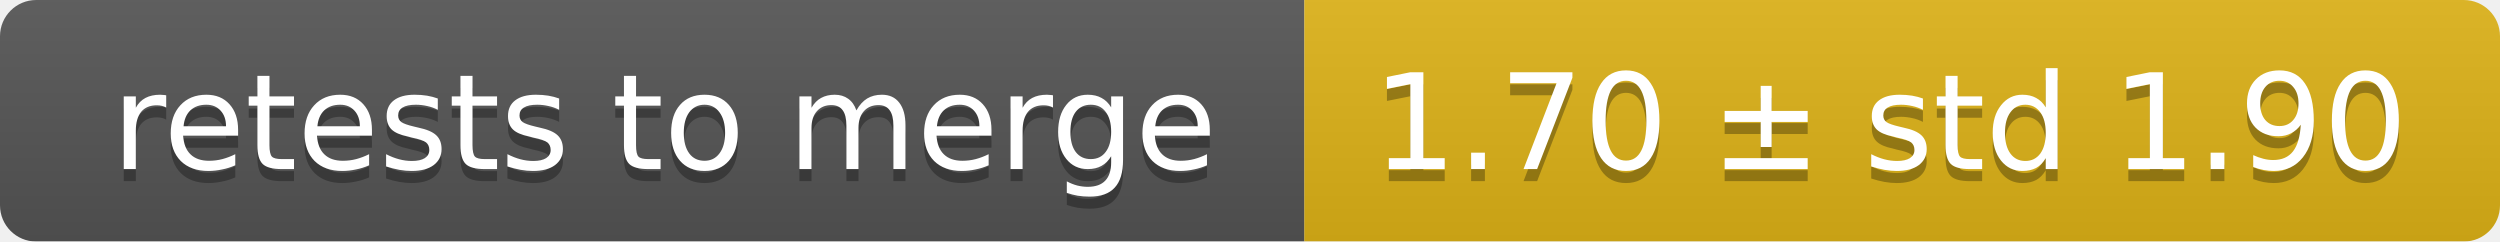
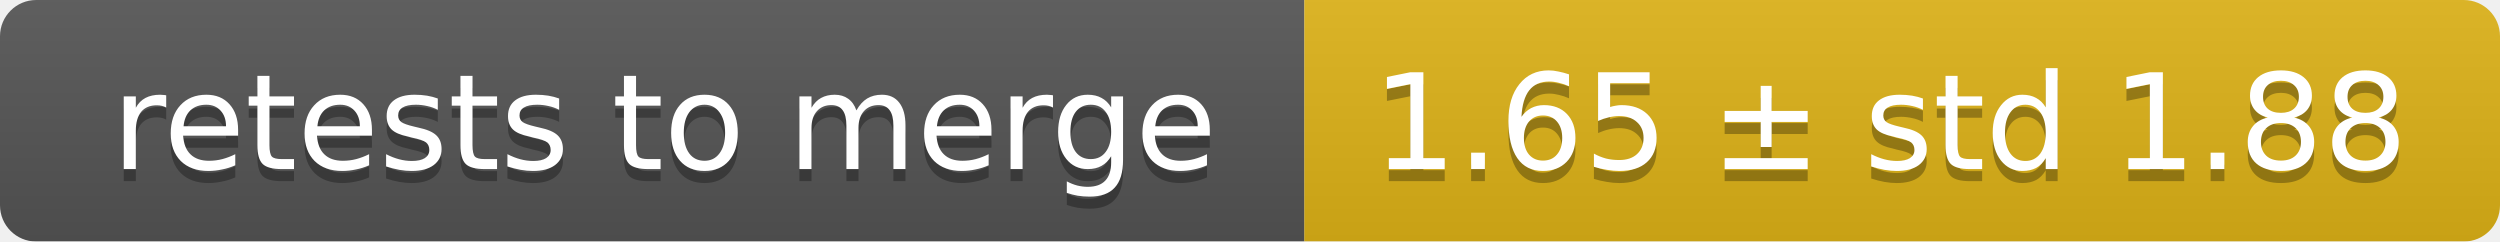
<svg xmlns="http://www.w3.org/2000/svg" width="207" height="20">
  <linearGradient id="smooth" x2="0" y2="100%">
    <stop offset="0" stop-color="#bbb" stop-opacity=".1" />
    <stop offset="1" stop-opacity=".1" />
  </linearGradient>
  <mask id="round">
    <rect width="207" height="20" rx="3" fill="#fff" />
  </mask>
  <g mask="url(#round)">
    <rect width="108" height="20" fill="#555" />
    <rect x="108" width="99" height="20" fill="#dfb317" />
    <rect width="207" height="20" fill="url(#smooth)" />
  </g>
  <g fill="#fff" text-anchor="middle" font-family="DejaVu Sans,Verdana,Geneva,sans-serif" font-size="11">
    <text x="55" y="15" fill="#010101" fill-opacity=".3">retests to merge</text>
    <text x="55" y="14">retests to merge</text>
-     <text x="156.5" y="15" fill="#010101" fill-opacity=".3">1.70 ± std 1.90</text>
-     <text x="156.5" y="14">1.70 ± std 1.90</text>
+     <text x="156.5" y="15" fill="#010101" fill-opacity=".3">1.65 ± std 1.88</text>
+     <text x="156.5" y="14">1.65 ± std 1.88</text>
  </g>
</svg>
